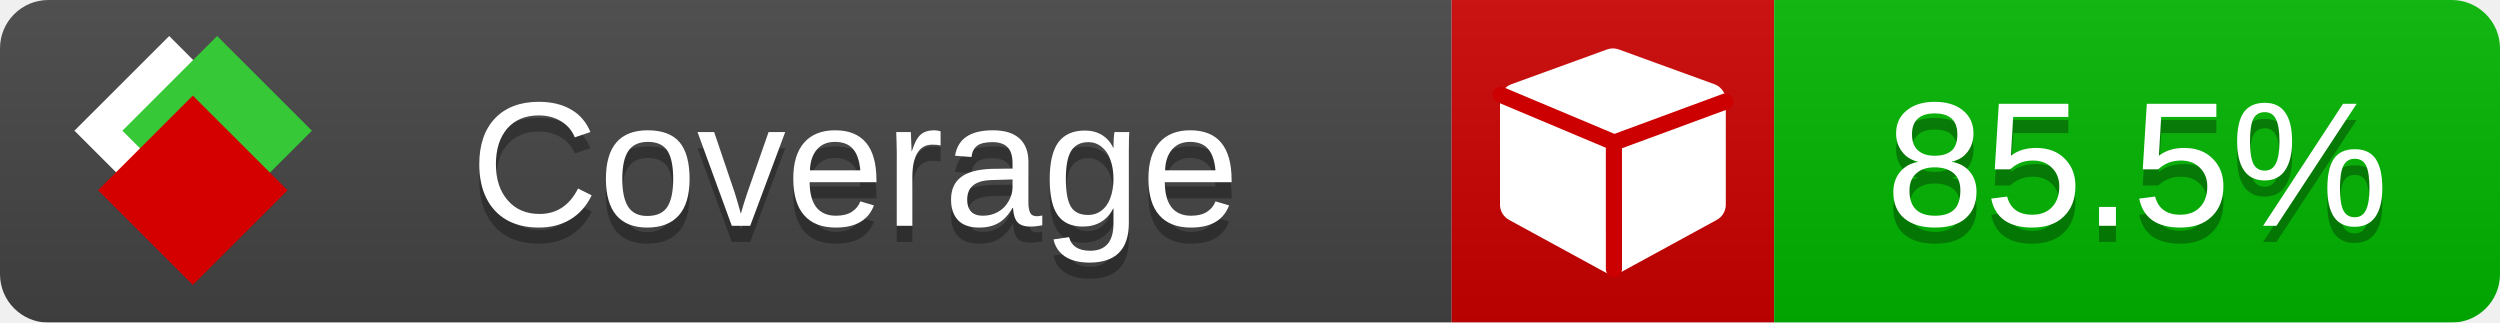
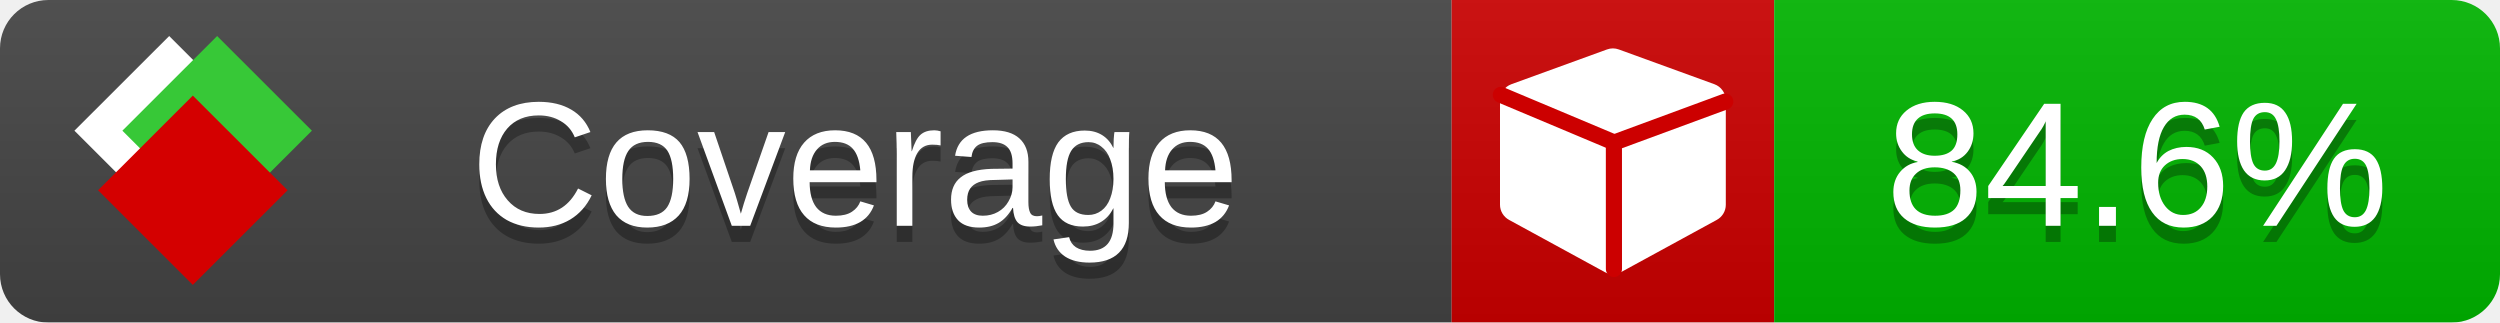
<svg xmlns="http://www.w3.org/2000/svg" xmlns:xlink="http://www.w3.org/1999/xlink" width="155" height="20">
  <style type="text/css">
          
            @keyframes fade1 {
                0% { visibility: visible; opacity: 1; }
               23% { visibility: visible; opacity: 1; }
               25% { visibility: hidden; opacity: 0; }
               48% { visibility: hidden; opacity: 0; }
               50% { visibility: hidden; opacity: 0; }
               73% { visibility: hidden; opacity: 0; }
               75% { visibility: hidden; opacity: 0; }
               98% { visibility: hidden; opacity: 0; }
              100% { visibility: visible; opacity: 1; }
            }
            @keyframes fade2 {
                0% { visibility: hidden; opacity: 0; }
               23% { visibility: hidden; opacity: 0; }
               25% { visibility: visible; opacity: 1; }
               48% { visibility: visible; opacity: 1; }
               50% { visibility: hidden; opacity: 0; }
               73% { visibility: hidden; opacity: 0; }
               75% { visibility: hidden; opacity: 0; }
               98% { visibility: hidden; opacity: 0; }
              100% { visibility: hidden; opacity: 0; }
            }
            @keyframes fade3 {
                0% { visibility: hidden; opacity: 0; }
               23% { visibility: hidden; opacity: 0; }
               25% { visibility: hidden; opacity: 0; }
               48% { visibility: hidden; opacity: 0; }
               50% { visibility: visible; opacity: 1; }
               73% { visibility: visible; opacity: 1; }
               75% { visibility: hidden; opacity: 0; }
               98% { visibility: hidden; opacity: 0; }
              100% { visibility: hidden; opacity: 0; }
            }
            @keyframes fade4 {
                0% { visibility: hidden; opacity: 0; }
               23% { visibility: hidden; opacity: 0; }
               25% { visibility: hidden; opacity: 0; }
               48% { visibility: hidden; opacity: 0; }
               50% { visibility: hidden; opacity: 0; }
               73% { visibility: hidden; opacity: 0; }
               75% { visibility: visible; opacity: 1; }
               98% { visibility: visible; opacity: 1; }
              100% { visibility: hidden; opacity: 0; }
            }
            .linecoverage {
                animation-duration: 15s;
                animation-name: fade1;
                animation-iteration-count: infinite;
            }
            .branchcoverage {
                animation-duration: 15s;
                animation-name: fade2;
                animation-iteration-count: infinite;
            }
            .methodcoverage {
                animation-duration: 15s;
                animation-name: fade3;
                animation-iteration-count: infinite;
            }
            .fullmethodcoverage {
                animation-duration: 15s;
                animation-name: fade4;
                animation-iteration-count: infinite;
            }
          
    </style>
  <defs>
    <linearGradient id="gradient" x2="0" y2="100%">
      <stop offset="0" stop-color="#bbb" stop-opacity=".1" />
      <stop offset="1" stop-opacity=".1" />
    </linearGradient>
    <linearGradient id="c">
      <stop offset="0" stop-color="#d40000" />
      <stop offset="1" stop-color="#ff2a2a" />
    </linearGradient>
    <linearGradient id="a">
      <stop offset="0" stop-color="#e0e0de" />
      <stop offset="1" stop-color="#fff" />
    </linearGradient>
    <linearGradient id="b">
      <stop offset="0" stop-color="#37c837" />
      <stop offset="1" stop-color="#217821" />
    </linearGradient>
    <linearGradient xlink:href="#a" id="e" x1="106.44" x2="69.96" y1="-11.96" y2="-46.84" gradientTransform="matrix(-.8426 -.00045 -.00045 -.8426 -94.27 -75.82)" gradientUnits="userSpaceOnUse" />
    <linearGradient xlink:href="#b" id="f" x1="56.19" x2="77.97" y1="-23.45" y2="10.62" gradientTransform="matrix(.8426 .00045 .00045 .8426 94.27 75.82)" gradientUnits="userSpaceOnUse" />
    <linearGradient xlink:href="#c" id="g" x1="79.98" x2="132.9" y1="10.79" y2="10.79" gradientTransform="matrix(.8426 .00045 .00045 .8426 94.27 75.82)" gradientUnits="userSpaceOnUse" />
    <mask id="mask">
      <rect width="155" height="20" rx="3" fill="#fff" />
    </mask>
    <g id="icon" transform="matrix(.04486 0 0 .04481 -.48 -.63)">
      <rect width="52.92" height="52.92" x="-109.72" y="-27.13" fill="url(#e)" transform="rotate(-135)" />
      <rect width="52.92" height="52.92" x="70.19" y="-39.18" fill="url(#f)" transform="rotate(45)" />
      <rect width="52.92" height="52.92" x="80.05" y="-15.74" fill="url(#g)" transform="rotate(45)" />
    </g>
  </defs>
  <g mask="url(#mask)">
    <rect x="0" y="0" width="90" height="20" fill="#444" />
    <rect x="90" y="0" width="20" height="20" fill="#c00" />
    <rect x="110" y="0" width="45" height="20" fill="#00B600" />
    <rect x="0" y="0" width="155" height="20" fill="url(#gradient)" />
  </g>
  <g>
    <path class="" fill="#fff" d="m 107,6.231 v 6.462 c 0,0.196 -0.051,0.379 -0.151,0.547 -0.101,0.168 -0.238,0.3 -0.412,0.395 l -5.923,3.231 c -0.157,0.09 -0.328,0.135 -0.513,0.135 -0.185,0 -0.356,-0.045 -0.513,-0.135 l -5.923,-3.231 C 93.39,13.539 93.252,13.407 93.151,13.239 93.05,13.071 93,12.889 93,12.692 v -6.462 c 0,-0.224 0.065,-0.429 0.194,-0.614 0.129,-0.185 0.3,-0.317 0.513,-0.395 l 5.923,-2.154 c 0.123,-0.045 0.247,-0.067 0.37,-0.067 0.123,0 0.247,0.022 0.37,0.067 l 5.923,2.154 c 0.213,0.079 0.384,0.21 0.513,0.395 0.129,0.185 0.194,0.39 0.194,0.614 z" />
    <path class="" style="fill:none;stroke:#cc0000;stroke-width:1;stroke-linecap:round;stroke-dasharray:none;stroke-opacity:1" d="m 100.064,16.677 -0.002,-7.833 6.906,-2.547" />
    <path class="" style="fill:none;stroke:#cc0000;stroke-width:1;stroke-linecap:round;stroke-dasharray:none;stroke-opacity:1" d="M 99.914,8.765 93.052,5.882" />
  </g>
  <g fill="#fff" text-anchor="middle" font-family="Verdana,Arial,Geneva,sans-serif" font-size="11">
    <a xlink:href="https://github.com/danielpalme/ReportGenerator" target="_top">
      <use xlink:href="#icon" transform="translate(3,1) scale(3.5)" />
    </a>
    <text x="53" y="15" fill="#010101" fill-opacity=".3">Coverage</text>
    <text x="53" y="14" fill="#fff">Coverage</text>
-     <text class="" x="132.5" y="15" fill="#010101" fill-opacity=".3">85.5%</text>
-     <text class="" x="132.5" y="14">85.5%</text>
+     <text class="" x="132.5" y="15" fill="#010101" fill-opacity=".3">84.6%</text>
+     <text class="" x="132.5" y="14">84.6%</text>
  </g>
  <g>
    <rect class="" x="90" y="0" width="65" height="20" fill-opacity="0" />
  </g>
</svg>
